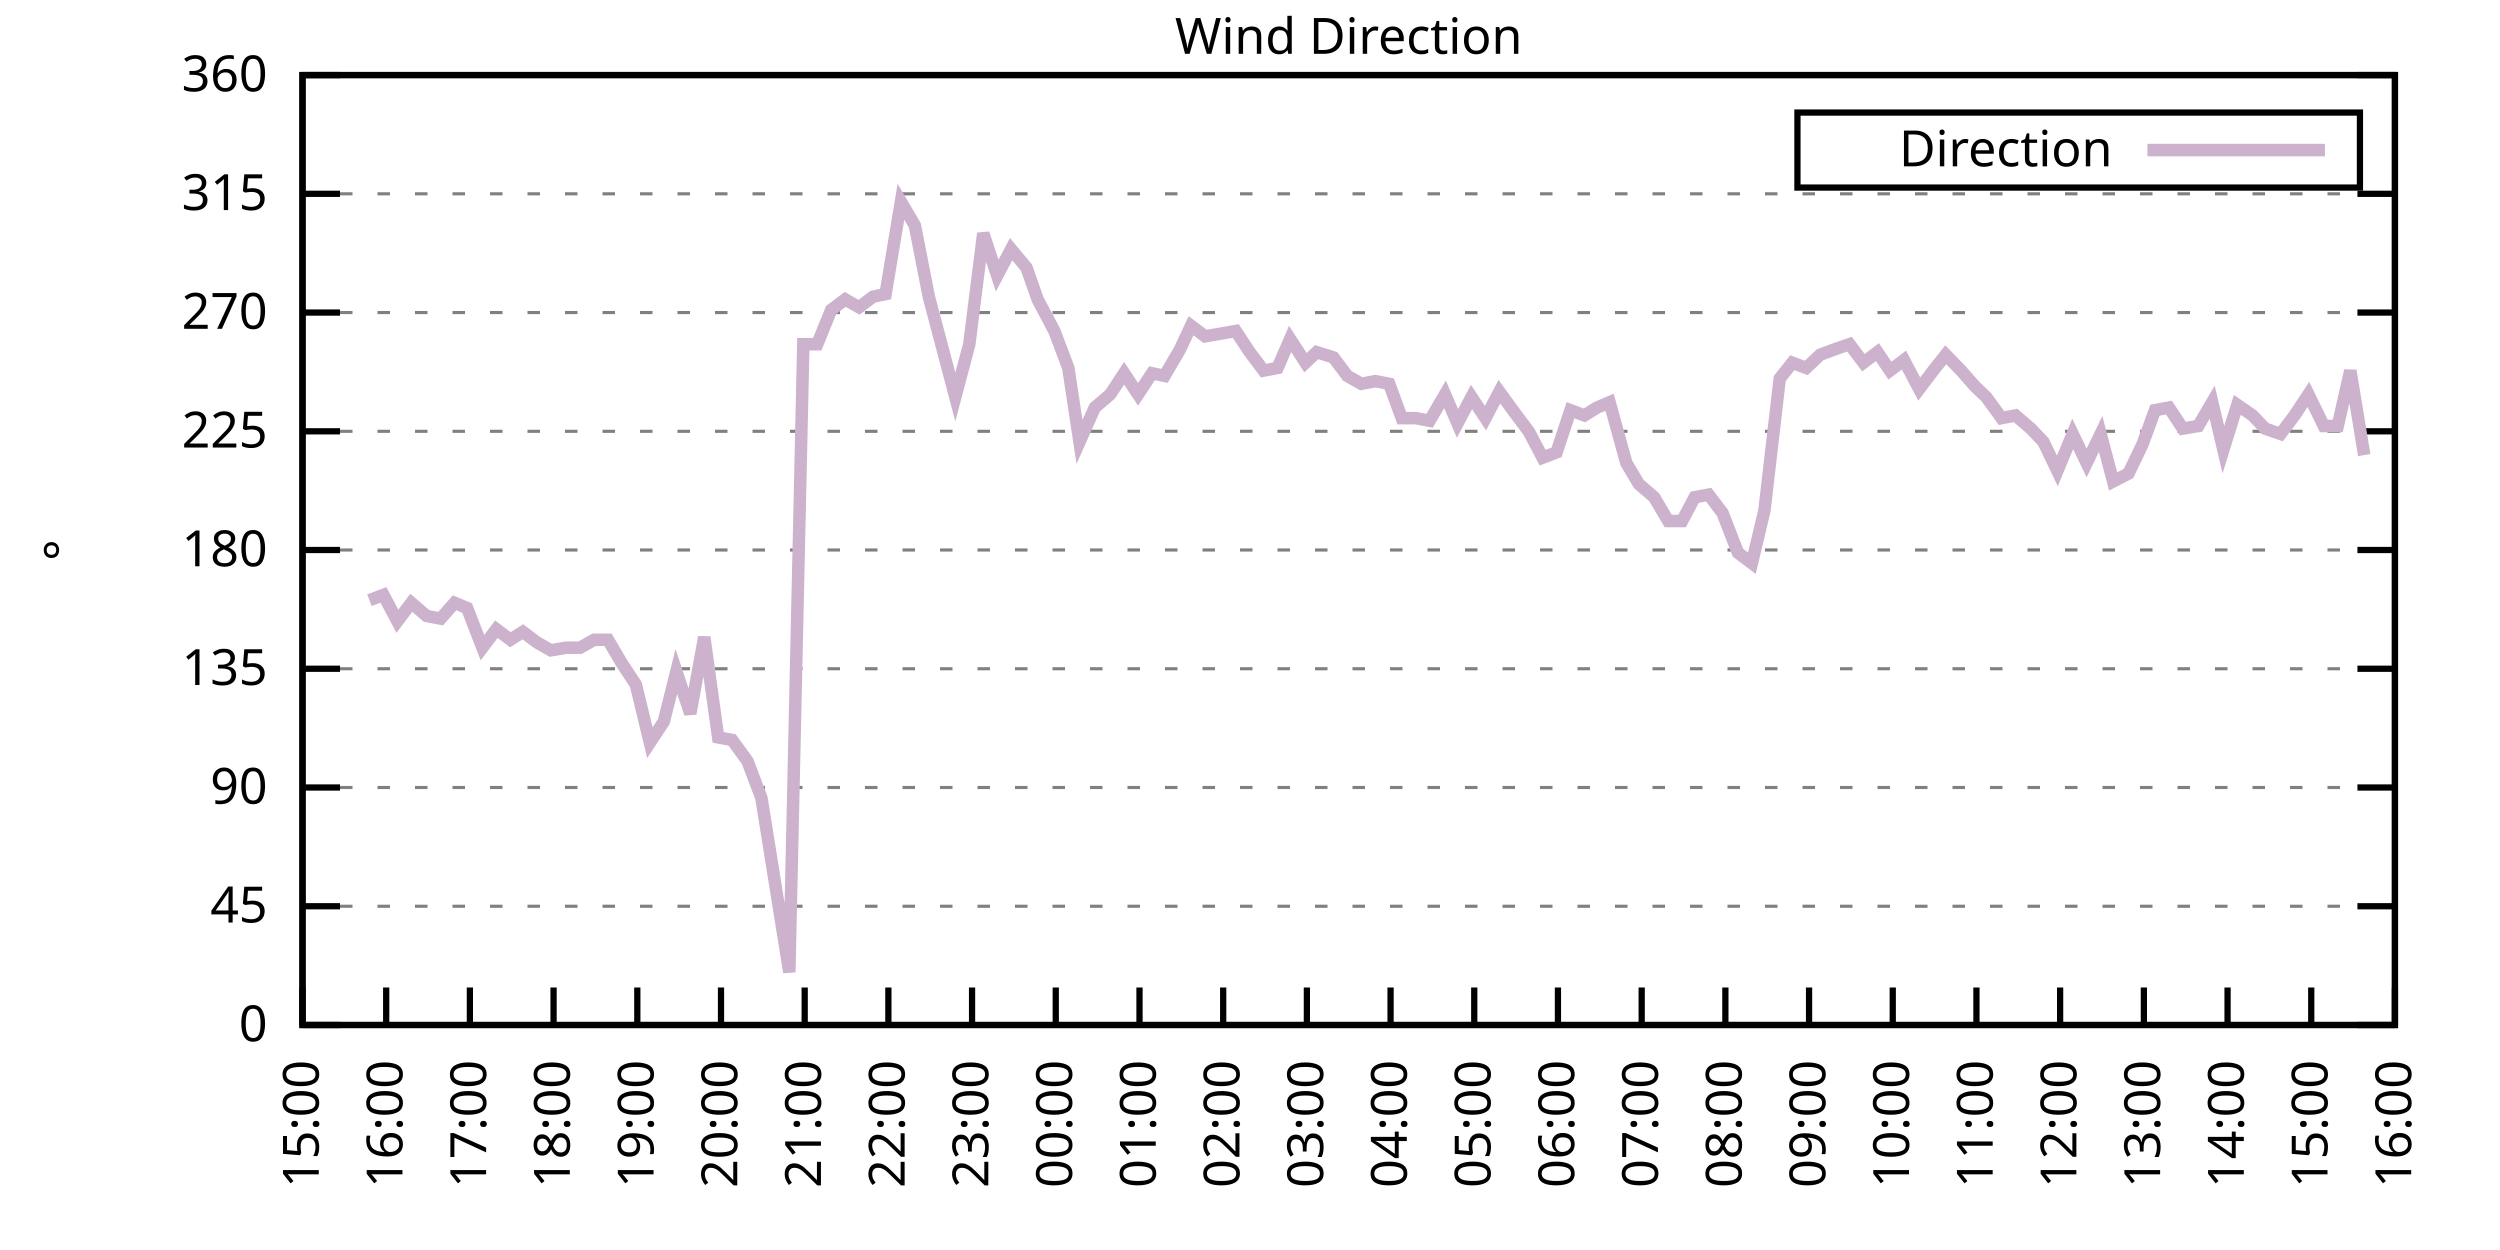
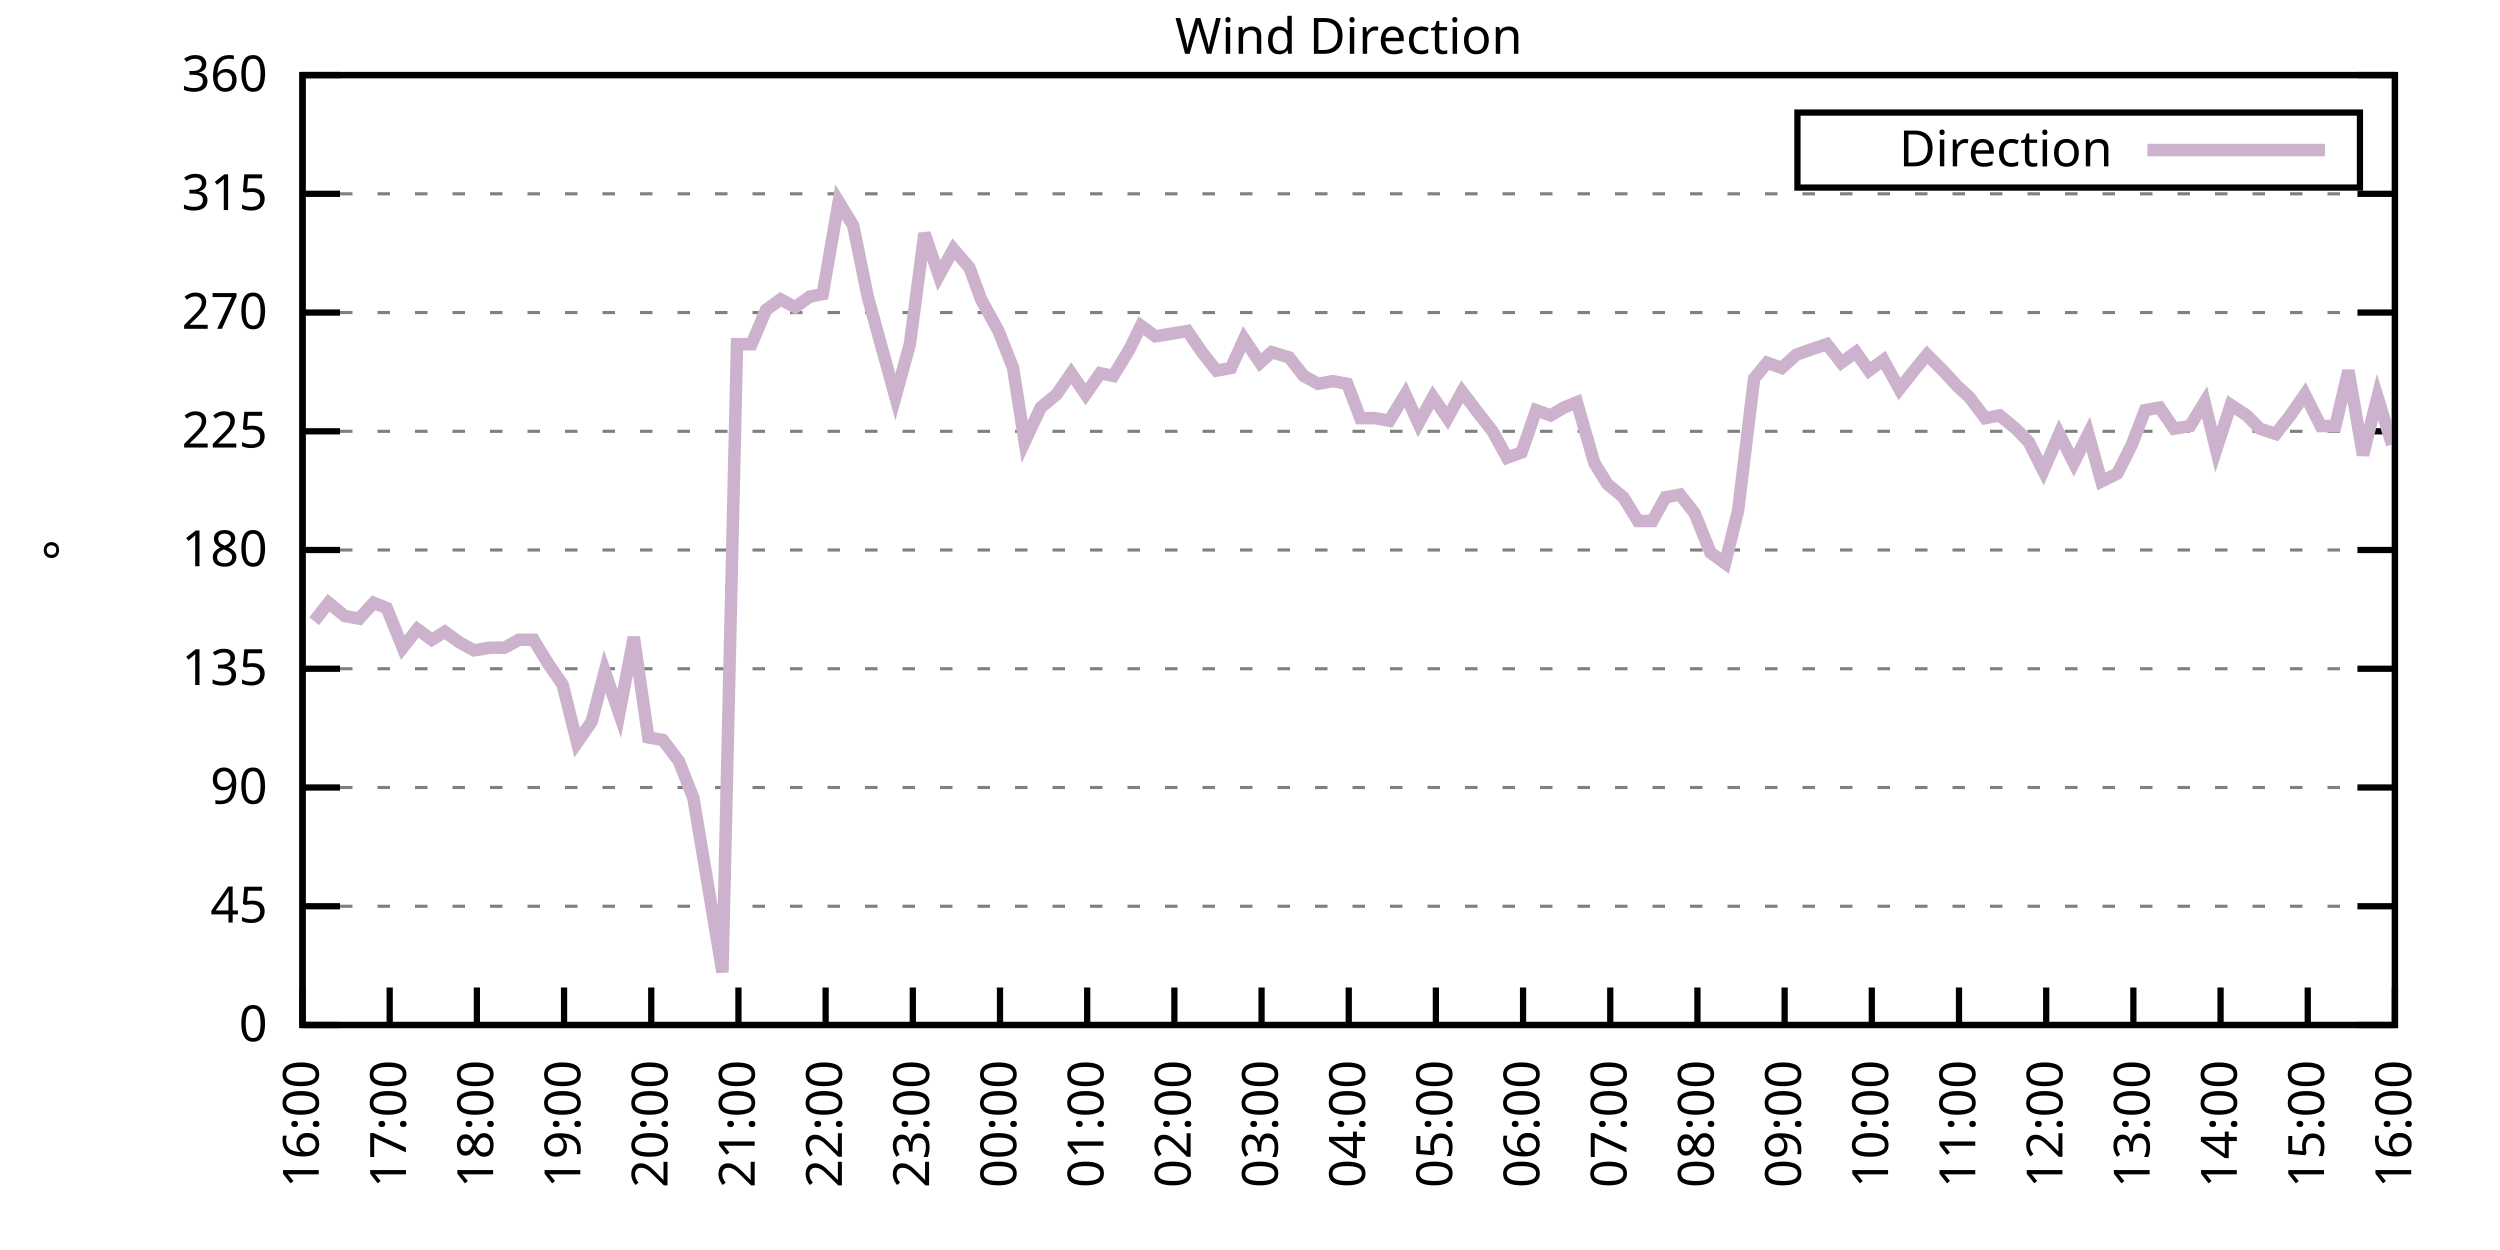
<svg xmlns="http://www.w3.org/2000/svg" xmlns:xlink="http://www.w3.org/1999/xlink" width="400" height="200" viewBox="0 0 400 200">
  <g id="gnuplot_canvas">
    <rect x="0" y="0" width="400" height="200" fill="none" />
    <defs>
      <circle id="gpDot" r="0.5" stroke-width="0.5" stroke="currentColor" />
      <path id="gpPt0" stroke-width="0.333" stroke="currentColor" d="M-1,0 h2 M0,-1 v2" />
      <path id="gpPt1" stroke-width="0.333" stroke="currentColor" d="M-1,-1 L1,1 M1,-1 L-1,1" />
      <path id="gpPt2" stroke-width="0.333" stroke="currentColor" d="M-1,0 L1,0 M0,-1 L0,1 M-1,-1 L1,1 M-1,1 L1,-1" />
      <rect id="gpPt3" stroke-width="0.333" stroke="currentColor" x="-1" y="-1" width="2" height="2" />
      <rect id="gpPt4" stroke-width="0.333" stroke="currentColor" fill="currentColor" x="-1" y="-1" width="2" height="2" />
      <circle id="gpPt5" stroke-width="0.333" stroke="currentColor" cx="0" cy="0" r="1" />
      <use xlink:href="#gpPt5" id="gpPt6" fill="currentColor" stroke="none" />
      <path id="gpPt7" stroke-width="0.333" stroke="currentColor" d="M0,-1.33 L-1.33,0.67 L1.33,0.67 z" />
      <use xlink:href="#gpPt7" id="gpPt8" fill="currentColor" stroke="none" />
      <use xlink:href="#gpPt7" id="gpPt9" stroke="currentColor" transform="rotate(180)" />
      <use xlink:href="#gpPt9" id="gpPt10" fill="currentColor" stroke="none" />
      <use xlink:href="#gpPt3" id="gpPt11" stroke="currentColor" transform="rotate(45)" />
      <use xlink:href="#gpPt11" id="gpPt12" fill="currentColor" stroke="none" />
      <path id="gpPt13" stroke-width="0.333" stroke="currentColor" d="M0,1.330 L1.265,0.411 L0.782,-1.067 L-0.782,-1.076 L-1.265,0.411 z" />
      <use xlink:href="#gpPt13" id="gpPt14" fill="currentColor" stroke="none" />
      <filter id="textbox" filterUnits="objectBoundingBox" x="0" y="0" height="1" width="1">
        <feFlood flood-color="white" flood-opacity="1" result="bgnd" />
        <feComposite in="SourceGraphic" in2="bgnd" operator="atop" />
      </filter>
      <filter id="greybox" filterUnits="objectBoundingBox" x="0" y="0" height="1" width="1">
        <feFlood flood-color="lightgrey" flood-opacity="1" result="grey" />
        <feComposite in="SourceGraphic" in2="grey" operator="atop" />
      </filter>
    </defs>
    <g fill="none" color="white" stroke="currentColor" stroke-width="1.00" stroke-linecap="butt" stroke-linejoin="miter">
</g>
    <g fill="none" color="black" stroke="currentColor" stroke-width="1.00" stroke-linecap="butt" stroke-linejoin="miter">
      <g stroke="none" shape-rendering="crispEdges">
        <polygon fill="rgb(255, 255, 255)" points="48.40,164.00 383.18,164.00 383.18,12.02 48.40,12.02 " />
      </g>
    </g>
    <g fill="none" color="black" stroke="currentColor" stroke-width="1.00" stroke-linecap="butt" stroke-linejoin="miter">
</g>
    <g fill="none" color="black" stroke="black" stroke-width="0.50" stroke-linecap="butt" stroke-linejoin="miter">
</g>
    <g fill="none" color="gray" stroke="currentColor" stroke-width="0.50" stroke-linecap="butt" stroke-linejoin="miter">
      <path stroke="gray" stroke-dasharray="2,4" class="gridline" d="M48.40,164.00 L383.19,164.00  " />
    </g>
    <g fill="none" color="gray" stroke="gray" stroke-width="1.00" stroke-linecap="butt" stroke-linejoin="miter">
</g>
    <g fill="none" color="black" stroke="currentColor" stroke-width="1.00" stroke-linecap="butt" stroke-linejoin="miter">
      <path stroke="black" d="M48.40,164.00 L54.40,164.00 M383.19,164.00 L377.19,164.00  " />
      <g transform="translate(42.80,166.60)" stroke="none" fill="black" font-family="Sans" font-size="8.00" text-anchor="end">
        <text>
          <tspan font-family="Sans"> 0</tspan>
        </text>
      </g>
    </g>
    <g fill="none" color="black" stroke="currentColor" stroke-width="1.00" stroke-linecap="butt" stroke-linejoin="miter">
</g>
    <g fill="none" color="black" stroke="black" stroke-width="0.50" stroke-linecap="butt" stroke-linejoin="miter">
</g>
    <g fill="none" color="gray" stroke="currentColor" stroke-width="0.50" stroke-linecap="butt" stroke-linejoin="miter">
      <path stroke="gray" stroke-dasharray="2,4" class="gridline" d="M48.40,145.00 L383.19,145.00  " />
    </g>
    <g fill="none" color="gray" stroke="gray" stroke-width="1.00" stroke-linecap="butt" stroke-linejoin="miter">
</g>
    <g fill="none" color="black" stroke="currentColor" stroke-width="1.00" stroke-linecap="butt" stroke-linejoin="miter">
      <path stroke="black" d="M48.40,145.00 L54.40,145.00 M383.19,145.00 L377.19,145.00  " />
      <g transform="translate(42.80,147.60)" stroke="none" fill="black" font-family="Sans" font-size="8.00" text-anchor="end">
        <text>
          <tspan font-family="Sans"> 45</tspan>
        </text>
      </g>
    </g>
    <g fill="none" color="black" stroke="currentColor" stroke-width="1.00" stroke-linecap="butt" stroke-linejoin="miter">
</g>
    <g fill="none" color="black" stroke="black" stroke-width="0.50" stroke-linecap="butt" stroke-linejoin="miter">
</g>
    <g fill="none" color="gray" stroke="currentColor" stroke-width="0.50" stroke-linecap="butt" stroke-linejoin="miter">
      <path stroke="gray" stroke-dasharray="2,4" class="gridline" d="M48.40,126.00 L383.19,126.00  " />
    </g>
    <g fill="none" color="gray" stroke="gray" stroke-width="1.00" stroke-linecap="butt" stroke-linejoin="miter">
</g>
    <g fill="none" color="black" stroke="currentColor" stroke-width="1.00" stroke-linecap="butt" stroke-linejoin="miter">
      <path stroke="black" d="M48.40,126.00 L54.40,126.00 M383.19,126.00 L377.19,126.00  " />
      <g transform="translate(42.80,128.60)" stroke="none" fill="black" font-family="Sans" font-size="8.00" text-anchor="end">
        <text>
          <tspan font-family="Sans"> 90</tspan>
        </text>
      </g>
    </g>
    <g fill="none" color="black" stroke="currentColor" stroke-width="1.00" stroke-linecap="butt" stroke-linejoin="miter">
</g>
    <g fill="none" color="black" stroke="black" stroke-width="0.50" stroke-linecap="butt" stroke-linejoin="miter">
</g>
    <g fill="none" color="gray" stroke="currentColor" stroke-width="0.50" stroke-linecap="butt" stroke-linejoin="miter">
      <path stroke="gray" stroke-dasharray="2,4" class="gridline" d="M48.40,107.00 L383.19,107.00  " />
    </g>
    <g fill="none" color="gray" stroke="gray" stroke-width="1.00" stroke-linecap="butt" stroke-linejoin="miter">
</g>
    <g fill="none" color="black" stroke="currentColor" stroke-width="1.00" stroke-linecap="butt" stroke-linejoin="miter">
      <path stroke="black" d="M48.40,107.00 L54.40,107.00 M383.19,107.00 L377.19,107.00  " />
      <g transform="translate(42.80,109.60)" stroke="none" fill="black" font-family="Sans" font-size="8.00" text-anchor="end">
        <text>
          <tspan font-family="Sans"> 135</tspan>
        </text>
      </g>
    </g>
    <g fill="none" color="black" stroke="currentColor" stroke-width="1.00" stroke-linecap="butt" stroke-linejoin="miter">
</g>
    <g fill="none" color="black" stroke="black" stroke-width="0.50" stroke-linecap="butt" stroke-linejoin="miter">
</g>
    <g fill="none" color="gray" stroke="currentColor" stroke-width="0.50" stroke-linecap="butt" stroke-linejoin="miter">
      <path stroke="gray" stroke-dasharray="2,4" class="gridline" d="M48.40,88.00 L383.19,88.00  " />
    </g>
    <g fill="none" color="gray" stroke="gray" stroke-width="1.00" stroke-linecap="butt" stroke-linejoin="miter">
</g>
    <g fill="none" color="black" stroke="currentColor" stroke-width="1.00" stroke-linecap="butt" stroke-linejoin="miter">
      <path stroke="black" d="M48.40,88.00 L54.40,88.00 M383.19,88.00 L377.19,88.00  " />
      <g transform="translate(42.80,90.60)" stroke="none" fill="black" font-family="Sans" font-size="8.00" text-anchor="end">
        <text>
          <tspan font-family="Sans"> 180</tspan>
        </text>
      </g>
    </g>
    <g fill="none" color="black" stroke="currentColor" stroke-width="1.00" stroke-linecap="butt" stroke-linejoin="miter">
</g>
    <g fill="none" color="black" stroke="black" stroke-width="0.50" stroke-linecap="butt" stroke-linejoin="miter">
</g>
    <g fill="none" color="gray" stroke="currentColor" stroke-width="0.50" stroke-linecap="butt" stroke-linejoin="miter">
      <path stroke="gray" stroke-dasharray="2,4" class="gridline" d="M48.40,69.01 L383.19,69.01  " />
    </g>
    <g fill="none" color="gray" stroke="gray" stroke-width="1.00" stroke-linecap="butt" stroke-linejoin="miter">
</g>
    <g fill="none" color="black" stroke="currentColor" stroke-width="1.00" stroke-linecap="butt" stroke-linejoin="miter">
      <path stroke="black" d="M48.40,69.01 L54.40,69.01 M383.19,69.01 L377.19,69.01  " />
      <g transform="translate(42.80,71.61)" stroke="none" fill="black" font-family="Sans" font-size="8.00" text-anchor="end">
        <text>
          <tspan font-family="Sans"> 225</tspan>
        </text>
      </g>
    </g>
    <g fill="none" color="black" stroke="currentColor" stroke-width="1.00" stroke-linecap="butt" stroke-linejoin="miter">
</g>
    <g fill="none" color="black" stroke="black" stroke-width="0.50" stroke-linecap="butt" stroke-linejoin="miter">
</g>
    <g fill="none" color="gray" stroke="currentColor" stroke-width="0.50" stroke-linecap="butt" stroke-linejoin="miter">
      <path stroke="gray" stroke-dasharray="2,4" class="gridline" d="M48.40,50.01 L383.19,50.01  " />
    </g>
    <g fill="none" color="gray" stroke="gray" stroke-width="1.00" stroke-linecap="butt" stroke-linejoin="miter">
</g>
    <g fill="none" color="black" stroke="currentColor" stroke-width="1.00" stroke-linecap="butt" stroke-linejoin="miter">
      <path stroke="black" d="M48.40,50.01 L54.40,50.01 M383.19,50.01 L377.19,50.01  " />
      <g transform="translate(42.80,52.61)" stroke="none" fill="black" font-family="Sans" font-size="8.00" text-anchor="end">
        <text>
          <tspan font-family="Sans"> 270</tspan>
        </text>
      </g>
    </g>
    <g fill="none" color="black" stroke="currentColor" stroke-width="1.00" stroke-linecap="butt" stroke-linejoin="miter">
</g>
    <g fill="none" color="black" stroke="black" stroke-width="0.50" stroke-linecap="butt" stroke-linejoin="miter">
</g>
    <g fill="none" color="gray" stroke="currentColor" stroke-width="0.50" stroke-linecap="butt" stroke-linejoin="miter">
      <path stroke="gray" stroke-dasharray="2,4" class="gridline" d="M48.40,31.01 L383.19,31.01  " />
    </g>
    <g fill="none" color="gray" stroke="gray" stroke-width="1.00" stroke-linecap="butt" stroke-linejoin="miter">
</g>
    <g fill="none" color="black" stroke="currentColor" stroke-width="1.00" stroke-linecap="butt" stroke-linejoin="miter">
      <path stroke="black" d="M48.40,31.01 L54.40,31.01 M383.19,31.01 L377.19,31.01  " />
      <g transform="translate(42.80,33.61)" stroke="none" fill="black" font-family="Sans" font-size="8.00" text-anchor="end">
        <text>
          <tspan font-family="Sans"> 315</tspan>
        </text>
      </g>
    </g>
    <g fill="none" color="black" stroke="currentColor" stroke-width="1.00" stroke-linecap="butt" stroke-linejoin="miter">
</g>
    <g fill="none" color="black" stroke="black" stroke-width="0.50" stroke-linecap="butt" stroke-linejoin="miter">
</g>
    <g fill="none" color="gray" stroke="currentColor" stroke-width="0.50" stroke-linecap="butt" stroke-linejoin="miter">
      <path stroke="gray" stroke-dasharray="2,4" class="gridline" d="M48.40,12.01 L383.19,12.01  " />
    </g>
    <g fill="none" color="gray" stroke="gray" stroke-width="1.00" stroke-linecap="butt" stroke-linejoin="miter">
</g>
    <g fill="none" color="black" stroke="currentColor" stroke-width="1.00" stroke-linecap="butt" stroke-linejoin="miter">
      <path stroke="black" d="M48.40,12.01 L54.40,12.01 M383.19,12.01 L377.19,12.01  " />
      <g transform="translate(42.80,14.61)" stroke="none" fill="black" font-family="Sans" font-size="8.00" text-anchor="end">
        <text>
          <tspan font-family="Sans"> 360</tspan>
        </text>
      </g>
    </g>
    <g fill="none" color="black" stroke="currentColor" stroke-width="1.00" stroke-linecap="butt" stroke-linejoin="miter">
      <path stroke="black" d="M48.40,164.00 L48.40,158.00  " />
      <g transform="translate(51.00,169.60) rotate(270.00)" stroke="none" fill="black" font-family="Sans" font-size="8.00" text-anchor="end">
        <text>
-           <tspan font-family="Sans">15:00</tspan>
-         </text>
-       </g>
-     </g>
-     <g fill="none" color="black" stroke="currentColor" stroke-width="1.00" stroke-linecap="butt" stroke-linejoin="miter">
-       <path stroke="black" d="M61.79,164.00 L61.79,158.00  " />
-       <g transform="translate(64.39,169.60) rotate(270.00)" stroke="none" fill="black" font-family="Sans" font-size="8.00" text-anchor="end">
-         <text>
          <tspan font-family="Sans">16:00</tspan>
        </text>
      </g>
    </g>
    <g fill="none" color="black" stroke="currentColor" stroke-width="1.00" stroke-linecap="butt" stroke-linejoin="miter">
-       <path stroke="black" d="M75.18,164.00 L75.18,158.00  " />
-       <g transform="translate(77.78,169.60) rotate(270.00)" stroke="none" fill="black" font-family="Sans" font-size="8.00" text-anchor="end">
+       <path stroke="black" d="M62.35,164.00 L62.35,158.00  " />
+       <g transform="translate(64.95,169.60) rotate(270.00)" stroke="none" fill="black" font-family="Sans" font-size="8.00" text-anchor="end">
        <text>
          <tspan font-family="Sans">17:00</tspan>
        </text>
      </g>
    </g>
    <g fill="none" color="black" stroke="currentColor" stroke-width="1.00" stroke-linecap="butt" stroke-linejoin="miter">
-       <path stroke="black" d="M88.57,164.00 L88.57,158.00  " />
-       <g transform="translate(91.17,169.60) rotate(270.00)" stroke="none" fill="black" font-family="Sans" font-size="8.00" text-anchor="end">
+       <path stroke="black" d="M76.30,164.00 L76.30,158.00  " />
+       <g transform="translate(78.90,169.60) rotate(270.00)" stroke="none" fill="black" font-family="Sans" font-size="8.00" text-anchor="end">
        <text>
          <tspan font-family="Sans">18:00</tspan>
        </text>
      </g>
    </g>
    <g fill="none" color="black" stroke="currentColor" stroke-width="1.00" stroke-linecap="butt" stroke-linejoin="miter">
-       <path stroke="black" d="M101.97,164.00 L101.97,158.00  " />
-       <g transform="translate(104.57,169.60) rotate(270.00)" stroke="none" fill="black" font-family="Sans" font-size="8.00" text-anchor="end">
+       <path stroke="black" d="M90.25,164.00 L90.25,158.00  " />
+       <g transform="translate(92.85,169.60) rotate(270.00)" stroke="none" fill="black" font-family="Sans" font-size="8.00" text-anchor="end">
        <text>
          <tspan font-family="Sans">19:00</tspan>
        </text>
      </g>
    </g>
    <g fill="none" color="black" stroke="currentColor" stroke-width="1.00" stroke-linecap="butt" stroke-linejoin="miter">
-       <path stroke="black" d="M115.36,164.00 L115.36,158.00  " />
-       <g transform="translate(117.96,169.60) rotate(270.00)" stroke="none" fill="black" font-family="Sans" font-size="8.00" text-anchor="end">
+       <path stroke="black" d="M104.20,164.00 L104.20,158.00  " />
+       <g transform="translate(106.80,169.60) rotate(270.00)" stroke="none" fill="black" font-family="Sans" font-size="8.00" text-anchor="end">
        <text>
          <tspan font-family="Sans">20:00</tspan>
        </text>
      </g>
    </g>
    <g fill="none" color="black" stroke="currentColor" stroke-width="1.00" stroke-linecap="butt" stroke-linejoin="miter">
-       <path stroke="black" d="M128.75,164.00 L128.75,158.00  " />
-       <g transform="translate(131.35,169.60) rotate(270.00)" stroke="none" fill="black" font-family="Sans" font-size="8.00" text-anchor="end">
+       <path stroke="black" d="M118.15,164.00 L118.15,158.00  " />
+       <g transform="translate(120.75,169.60) rotate(270.00)" stroke="none" fill="black" font-family="Sans" font-size="8.00" text-anchor="end">
        <text>
          <tspan font-family="Sans">21:00</tspan>
        </text>
      </g>
    </g>
    <g fill="none" color="black" stroke="currentColor" stroke-width="1.00" stroke-linecap="butt" stroke-linejoin="miter">
-       <path stroke="black" d="M142.14,164.00 L142.14,158.00  " />
-       <g transform="translate(144.74,169.60) rotate(270.00)" stroke="none" fill="black" font-family="Sans" font-size="8.00" text-anchor="end">
+       <path stroke="black" d="M132.10,164.00 L132.10,158.00  " />
+       <g transform="translate(134.70,169.60) rotate(270.00)" stroke="none" fill="black" font-family="Sans" font-size="8.00" text-anchor="end">
        <text>
          <tspan font-family="Sans">22:00</tspan>
        </text>
      </g>
    </g>
    <g fill="none" color="black" stroke="currentColor" stroke-width="1.00" stroke-linecap="butt" stroke-linejoin="miter">
-       <path stroke="black" d="M155.53,164.00 L155.53,158.00  " />
-       <g transform="translate(158.13,169.60) rotate(270.00)" stroke="none" fill="black" font-family="Sans" font-size="8.00" text-anchor="end">
+       <path stroke="black" d="M146.05,164.00 L146.05,158.00  " />
+       <g transform="translate(148.65,169.60) rotate(270.00)" stroke="none" fill="black" font-family="Sans" font-size="8.00" text-anchor="end">
        <text>
          <tspan font-family="Sans">23:00</tspan>
        </text>
      </g>
    </g>
    <g fill="none" color="black" stroke="currentColor" stroke-width="1.00" stroke-linecap="butt" stroke-linejoin="miter">
-       <path stroke="black" d="M168.92,164.00 L168.92,158.00  " />
-       <g transform="translate(171.52,169.60) rotate(270.00)" stroke="none" fill="black" font-family="Sans" font-size="8.00" text-anchor="end">
+       <path stroke="black" d="M160.00,164.00 L160.00,158.00  " />
+       <g transform="translate(162.60,169.60) rotate(270.00)" stroke="none" fill="black" font-family="Sans" font-size="8.00" text-anchor="end">
        <text>
          <tspan font-family="Sans">00:00</tspan>
        </text>
      </g>
    </g>
    <g fill="none" color="black" stroke="currentColor" stroke-width="1.00" stroke-linecap="butt" stroke-linejoin="miter">
-       <path stroke="black" d="M182.32,164.00 L182.32,158.00  " />
-       <g transform="translate(184.92,169.60) rotate(270.00)" stroke="none" fill="black" font-family="Sans" font-size="8.00" text-anchor="end">
+       <path stroke="black" d="M173.95,164.00 L173.95,158.00  " />
+       <g transform="translate(176.55,169.60) rotate(270.00)" stroke="none" fill="black" font-family="Sans" font-size="8.00" text-anchor="end">
        <text>
          <tspan font-family="Sans">01:00</tspan>
        </text>
      </g>
    </g>
    <g fill="none" color="black" stroke="currentColor" stroke-width="1.00" stroke-linecap="butt" stroke-linejoin="miter">
-       <path stroke="black" d="M195.71,164.00 L195.71,158.00  " />
-       <g transform="translate(198.31,169.60) rotate(270.00)" stroke="none" fill="black" font-family="Sans" font-size="8.00" text-anchor="end">
+       <path stroke="black" d="M187.90,164.00 L187.90,158.00  " />
+       <g transform="translate(190.50,169.60) rotate(270.00)" stroke="none" fill="black" font-family="Sans" font-size="8.00" text-anchor="end">
        <text>
          <tspan font-family="Sans">02:00</tspan>
        </text>
      </g>
    </g>
    <g fill="none" color="black" stroke="currentColor" stroke-width="1.00" stroke-linecap="butt" stroke-linejoin="miter">
-       <path stroke="black" d="M209.10,164.00 L209.10,158.00  " />
-       <g transform="translate(211.70,169.60) rotate(270.00)" stroke="none" fill="black" font-family="Sans" font-size="8.00" text-anchor="end">
+       <path stroke="black" d="M201.85,164.00 L201.85,158.00  " />
+       <g transform="translate(204.45,169.60) rotate(270.00)" stroke="none" fill="black" font-family="Sans" font-size="8.00" text-anchor="end">
        <text>
          <tspan font-family="Sans">03:00</tspan>
        </text>
      </g>
    </g>
    <g fill="none" color="black" stroke="currentColor" stroke-width="1.00" stroke-linecap="butt" stroke-linejoin="miter">
-       <path stroke="black" d="M222.49,164.00 L222.49,158.00  " />
-       <g transform="translate(225.09,169.60) rotate(270.00)" stroke="none" fill="black" font-family="Sans" font-size="8.00" text-anchor="end">
+       <path stroke="black" d="M215.80,164.00 L215.80,158.00  " />
+       <g transform="translate(218.40,169.60) rotate(270.00)" stroke="none" fill="black" font-family="Sans" font-size="8.00" text-anchor="end">
        <text>
          <tspan font-family="Sans">04:00</tspan>
        </text>
      </g>
    </g>
    <g fill="none" color="black" stroke="currentColor" stroke-width="1.00" stroke-linecap="butt" stroke-linejoin="miter">
-       <path stroke="black" d="M235.88,164.00 L235.88,158.00  " />
-       <g transform="translate(238.48,169.60) rotate(270.00)" stroke="none" fill="black" font-family="Sans" font-size="8.00" text-anchor="end">
+       <path stroke="black" d="M229.74,164.00 L229.74,158.00  " />
+       <g transform="translate(232.34,169.60) rotate(270.00)" stroke="none" fill="black" font-family="Sans" font-size="8.00" text-anchor="end">
        <text>
          <tspan font-family="Sans">05:00</tspan>
        </text>
      </g>
    </g>
    <g fill="none" color="black" stroke="currentColor" stroke-width="1.00" stroke-linecap="butt" stroke-linejoin="miter">
-       <path stroke="black" d="M249.27,164.00 L249.27,158.00  " />
-       <g transform="translate(251.87,169.60) rotate(270.00)" stroke="none" fill="black" font-family="Sans" font-size="8.00" text-anchor="end">
+       <path stroke="black" d="M243.69,164.00 L243.69,158.00  " />
+       <g transform="translate(246.29,169.60) rotate(270.00)" stroke="none" fill="black" font-family="Sans" font-size="8.00" text-anchor="end">
        <text>
          <tspan font-family="Sans">06:00</tspan>
        </text>
      </g>
    </g>
    <g fill="none" color="black" stroke="currentColor" stroke-width="1.00" stroke-linecap="butt" stroke-linejoin="miter">
-       <path stroke="black" d="M262.67,164.00 L262.67,158.00  " />
-       <g transform="translate(265.27,169.60) rotate(270.00)" stroke="none" fill="black" font-family="Sans" font-size="8.00" text-anchor="end">
+       <path stroke="black" d="M257.64,164.00 L257.64,158.00  " />
+       <g transform="translate(260.24,169.60) rotate(270.00)" stroke="none" fill="black" font-family="Sans" font-size="8.00" text-anchor="end">
        <text>
          <tspan font-family="Sans">07:00</tspan>
        </text>
      </g>
    </g>
    <g fill="none" color="black" stroke="currentColor" stroke-width="1.00" stroke-linecap="butt" stroke-linejoin="miter">
-       <path stroke="black" d="M276.06,164.00 L276.06,158.00  " />
-       <g transform="translate(278.66,169.60) rotate(270.00)" stroke="none" fill="black" font-family="Sans" font-size="8.00" text-anchor="end">
+       <path stroke="black" d="M271.59,164.00 L271.59,158.00  " />
+       <g transform="translate(274.19,169.60) rotate(270.00)" stroke="none" fill="black" font-family="Sans" font-size="8.00" text-anchor="end">
        <text>
          <tspan font-family="Sans">08:00</tspan>
        </text>
      </g>
    </g>
    <g fill="none" color="black" stroke="currentColor" stroke-width="1.00" stroke-linecap="butt" stroke-linejoin="miter">
-       <path stroke="black" d="M289.45,164.00 L289.45,158.00  " />
-       <g transform="translate(292.05,169.60) rotate(270.00)" stroke="none" fill="black" font-family="Sans" font-size="8.00" text-anchor="end">
+       <path stroke="black" d="M285.54,164.00 L285.54,158.00  " />
+       <g transform="translate(288.14,169.60) rotate(270.00)" stroke="none" fill="black" font-family="Sans" font-size="8.00" text-anchor="end">
        <text>
          <tspan font-family="Sans">09:00</tspan>
        </text>
      </g>
    </g>
    <g fill="none" color="black" stroke="currentColor" stroke-width="1.00" stroke-linecap="butt" stroke-linejoin="miter">
-       <path stroke="black" d="M302.84,164.00 L302.84,158.00  " />
-       <g transform="translate(305.44,169.60) rotate(270.00)" stroke="none" fill="black" font-family="Sans" font-size="8.00" text-anchor="end">
+       <path stroke="black" d="M299.49,164.00 L299.49,158.00  " />
+       <g transform="translate(302.09,169.60) rotate(270.00)" stroke="none" fill="black" font-family="Sans" font-size="8.00" text-anchor="end">
        <text>
          <tspan font-family="Sans">10:00</tspan>
        </text>
      </g>
    </g>
    <g fill="none" color="black" stroke="currentColor" stroke-width="1.00" stroke-linecap="butt" stroke-linejoin="miter">
-       <path stroke="black" d="M316.23,164.00 L316.23,158.00  " />
-       <g transform="translate(318.83,169.60) rotate(270.00)" stroke="none" fill="black" font-family="Sans" font-size="8.00" text-anchor="end">
+       <path stroke="black" d="M313.44,164.00 L313.44,158.00  " />
+       <g transform="translate(316.04,169.60) rotate(270.00)" stroke="none" fill="black" font-family="Sans" font-size="8.00" text-anchor="end">
        <text>
          <tspan font-family="Sans">11:00</tspan>
        </text>
      </g>
    </g>
    <g fill="none" color="black" stroke="currentColor" stroke-width="1.00" stroke-linecap="butt" stroke-linejoin="miter">
-       <path stroke="black" d="M329.62,164.00 L329.62,158.00  " />
-       <g transform="translate(332.22,169.60) rotate(270.00)" stroke="none" fill="black" font-family="Sans" font-size="8.00" text-anchor="end">
+       <path stroke="black" d="M327.39,164.00 L327.39,158.00  " />
+       <g transform="translate(329.99,169.60) rotate(270.00)" stroke="none" fill="black" font-family="Sans" font-size="8.00" text-anchor="end">
        <text>
          <tspan font-family="Sans">12:00</tspan>
        </text>
      </g>
    </g>
    <g fill="none" color="black" stroke="currentColor" stroke-width="1.00" stroke-linecap="butt" stroke-linejoin="miter">
-       <path stroke="black" d="M343.02,164.00 L343.02,158.00  " />
-       <g transform="translate(345.62,169.60) rotate(270.00)" stroke="none" fill="black" font-family="Sans" font-size="8.00" text-anchor="end">
+       <path stroke="black" d="M341.34,164.00 L341.34,158.00  " />
+       <g transform="translate(343.94,169.60) rotate(270.00)" stroke="none" fill="black" font-family="Sans" font-size="8.00" text-anchor="end">
        <text>
          <tspan font-family="Sans">13:00</tspan>
        </text>
      </g>
    </g>
    <g fill="none" color="black" stroke="currentColor" stroke-width="1.00" stroke-linecap="butt" stroke-linejoin="miter">
-       <path stroke="black" d="M356.41,164.00 L356.41,158.00  " />
-       <g transform="translate(359.01,169.60) rotate(270.00)" stroke="none" fill="black" font-family="Sans" font-size="8.00" text-anchor="end">
+       <path stroke="black" d="M355.29,164.00 L355.29,158.00  " />
+       <g transform="translate(357.89,169.60) rotate(270.00)" stroke="none" fill="black" font-family="Sans" font-size="8.00" text-anchor="end">
        <text>
          <tspan font-family="Sans">14:00</tspan>
        </text>
      </g>
    </g>
    <g fill="none" color="black" stroke="currentColor" stroke-width="1.00" stroke-linecap="butt" stroke-linejoin="miter">
-       <path stroke="black" d="M369.80,164.00 L369.80,158.00  " />
-       <g transform="translate(372.40,169.60) rotate(270.00)" stroke="none" fill="black" font-family="Sans" font-size="8.00" text-anchor="end">
+       <path stroke="black" d="M369.24,164.00 L369.24,158.00  " />
+       <g transform="translate(371.84,169.60) rotate(270.00)" stroke="none" fill="black" font-family="Sans" font-size="8.00" text-anchor="end">
        <text>
          <tspan font-family="Sans">15:00</tspan>
        </text>
      </g>
    </g>
    <g fill="none" color="black" stroke="currentColor" stroke-width="1.00" stroke-linecap="butt" stroke-linejoin="miter">
      <path stroke="black" d="M383.19,164.00 L383.19,158.00  " />
      <g transform="translate(385.79,169.60) rotate(270.00)" stroke="none" fill="black" font-family="Sans" font-size="8.00" text-anchor="end">
        <text>
          <tspan font-family="Sans">16:00</tspan>
        </text>
      </g>
    </g>
    <g fill="none" color="black" stroke="currentColor" stroke-width="1.00" stroke-linecap="butt" stroke-linejoin="miter">
</g>
    <g fill="none" color="black" stroke="currentColor" stroke-width="1.00" stroke-linecap="butt" stroke-linejoin="miter">
      <path stroke="black" d="M48.40,12.01 L48.40,164.00 L383.19,164.00 L383.19,12.01 L48.40,12.01 Z  " />
    </g>
    <g fill="none" color="black" stroke="currentColor" stroke-width="1.00" stroke-linecap="butt" stroke-linejoin="miter">
</g>
    <g fill="none" color="black" stroke="currentColor" stroke-width="1.00" stroke-linecap="butt" stroke-linejoin="miter">
      <path stroke="black" d="M287.59,30.01 L287.59,18.01 L377.59,18.01 L377.59,30.01 L287.59,30.01 Z  " />
    </g>
    <g id="Wind_direction_plot_1">
      <g fill="none" color="white" stroke="black" stroke-width="2.00" stroke-linecap="butt" stroke-linejoin="miter">
</g>
      <g fill="none" color="black" stroke="currentColor" stroke-width="2.00" stroke-linecap="butt" stroke-linejoin="miter">
        <g transform="translate(337.99,26.61)" stroke="none" fill="black" font-family="Sans" font-size="8.00" text-anchor="end">
          <text>
            <tspan font-family="Sans">Direction</tspan>
          </text>
        </g>
      </g>
      <g fill="none" color="black" stroke="currentColor" stroke-width="2.00" stroke-linecap="butt" stroke-linejoin="miter">
-         <path stroke="rgb(204, 178, 204)" d="M343.59,24.01 L371.99,24.01 M59.11,96.03 L61.35,95.18 L63.58,99.40 L65.81,96.45 L68.26,98.56 L70.50,98.98   L72.73,96.45 L74.74,97.29 L77.19,103.63 L79.42,100.67 L81.66,102.36 L83.66,101.09 L85.90,102.78 L88.13,104.05   L90.58,103.63 L92.82,103.63 L95.05,102.36 L97.28,102.36 L99.51,106.16 L101.74,109.54 L103.98,118.83 L106.21,115.45   L108.22,107.43 L110.45,114.18 L112.68,101.94 L114.91,117.98 L117.14,118.40 L119.60,121.78 L121.83,127.69 L124.06,141.62   L126.29,155.56 L128.53,55.07 L130.76,55.07 L132.99,49.59 L135.22,47.90 L137.45,49.16 L139.69,47.47 L141.69,47.05   L144.15,32.28 L146.38,36.08 L148.61,47.47 L150.62,55.07 L152.85,63.52 L155.09,55.07 L157.32,37.34 L159.55,44.10   L161.78,39.87 L164.24,42.83 L166.02,47.90 L168.70,52.96 L170.93,58.87 L172.72,70.70 L175.17,65.21 L177.63,63.10   L179.86,59.72 L182.09,63.10 L184.32,59.72 L186.33,60.14 L188.79,55.92 L190.57,52.12 L192.81,53.81 L195.26,53.39   L197.72,52.96 L199.95,56.34 L202.18,59.30 L204.41,58.87 L206.42,54.23 L208.88,58.03 L210.66,56.34 L213.34,57.18   L215.57,60.14 L217.80,61.41 L220.04,60.98 L222.27,61.41 L224.28,66.90 L226.51,66.90 L228.74,67.32 L231.20,63.10   L233.20,67.74 L235.44,63.52 L237.67,66.90 L239.90,62.67 L242.36,66.05 L244.59,69.01 L246.82,73.23 L249.05,72.38   L251.28,65.63 L253.51,66.47 L255.52,65.21 L257.53,64.36 L260.21,74.07 L262.22,77.45 L264.67,79.56 L266.91,83.36   L269.14,83.36 L271.15,79.56 L273.38,79.14 L275.61,82.09 L278.07,88.43 L280.30,90.12 L282.31,81.67 L284.76,60.56   L286.77,58.03 L289.00,58.87 L291.23,56.76 L293.47,55.92 L295.92,55.07 L298.15,58.03 L300.39,56.34 L302.39,59.30   L304.63,57.61 L307.08,62.25 L309.31,59.30 L311.32,56.76 L313.78,59.30 L316.01,61.83 L317.79,63.52 L320.25,66.90   L322.48,66.47 L324.94,68.58 L326.95,70.70 L329.18,75.34 L331.63,69.43 L333.86,74.07 L336.10,69.43 L338.10,77.03   L340.56,75.76 L342.79,71.12 L344.80,65.63 L347.03,65.21 L349.26,68.58 L351.72,68.16 L353.95,64.36 L355.74,71.96   L357.97,64.78 L360.42,66.47 L362.43,68.58 L364.89,69.43 L367.12,66.47 L369.35,63.10 L371.81,68.16 L374.04,68.16   L376.05,59.30 L378.28,72.81  " />
+         <path stroke="rgb(204, 178, 204)" d="M343.59,24.01 L371.99,24.01 M50.26,99.40 L52.58,96.45 L55.14,98.56 L57.47,98.98 L59.79,96.45 L61.88,97.29   L64.44,103.63 L66.77,100.67 L69.09,102.36 L71.18,101.09 L73.51,102.78 L75.83,104.05 L78.39,103.63 L80.72,103.63   L83.04,102.36 L85.37,102.36 L87.69,106.16 L90.02,109.54 L92.34,118.83 L94.67,115.45 L96.76,107.43 L99.08,114.18   L101.41,101.94 L103.73,117.98 L106.06,118.40 L108.62,121.78 L110.94,127.69 L113.27,141.62 L115.59,155.56 L117.92,55.07   L120.24,55.07 L122.57,49.59 L124.89,47.90 L127.22,49.16 L129.54,47.47 L131.63,47.05 L134.19,32.28 L136.51,36.08   L138.84,47.47 L140.93,55.07 L143.26,63.52 L145.58,55.07 L147.91,37.34 L150.23,44.10 L152.56,39.87 L155.11,42.83   L156.97,47.90 L159.76,52.96 L162.09,58.87 L163.95,70.70 L166.51,65.21 L169.06,63.10 L171.39,59.72 L173.71,63.10   L176.04,59.72 L178.13,60.14 L180.69,55.92 L182.55,52.12 L184.87,53.81 L187.43,53.39 L189.99,52.96 L192.31,56.34   L194.64,59.30 L196.96,58.87 L199.06,54.23 L201.61,58.03 L203.47,56.34 L206.26,57.18 L208.59,60.14 L210.91,61.41   L213.24,60.98 L215.56,61.41 L217.65,66.90 L219.98,66.90 L222.30,67.32 L224.86,63.10 L226.95,67.74 L229.28,63.52   L231.60,66.90 L233.93,62.67 L236.49,66.05 L238.81,69.01 L241.14,73.23 L243.46,72.38 L245.79,65.63 L248.11,66.47   L250.20,65.21 L252.30,64.36 L255.09,74.07 L257.18,77.45 L259.74,79.56 L262.06,83.36 L264.39,83.36 L266.48,79.56   L268.80,79.14 L271.13,82.09 L273.69,88.43 L276.01,90.12 L278.10,81.67 L280.66,60.56 L282.75,58.03 L285.08,58.87   L287.40,56.76 L289.73,55.92 L292.29,55.07 L294.61,58.03 L296.94,56.34 L299.03,59.30 L301.35,57.61 L303.91,62.25   L306.23,59.30 L308.33,56.76 L310.88,59.30 L313.21,61.83 L315.07,63.52 L317.63,66.90 L319.95,66.47 L322.51,68.58   L324.60,70.70 L326.93,75.34 L329.48,69.43 L331.81,74.07 L334.13,69.43 L336.23,77.03 L338.78,75.76 L341.11,71.12   L343.20,65.63 L345.53,65.21 L347.85,68.58 L350.41,68.16 L352.73,64.36 L354.59,71.96 L356.92,64.78 L359.48,66.47   L361.57,68.58 L364.13,69.43 L366.45,66.47 L368.78,63.10 L371.33,68.16 L373.66,68.16 L375.75,59.30 L378.08,72.81   L380.40,63.52 L382.73,71.12  " />
      </g>
    </g>
    <g fill="none" color="black" stroke="currentColor" stroke-width="2.00" stroke-linecap="butt" stroke-linejoin="miter">
</g>
    <g fill="none" color="black" stroke="black" stroke-width="1.00" stroke-linecap="butt" stroke-linejoin="miter">
</g>
    <g fill="none" color="black" stroke="currentColor" stroke-width="1.00" stroke-linecap="butt" stroke-linejoin="miter">
      <path stroke="black" d="M48.40,12.01 L48.40,164.00 L383.19,164.00 L383.19,12.01 L48.40,12.01 Z  " />
      <g transform="translate(12.80,88.01) rotate(270.00)" stroke="none" fill="black" font-family="Sans" font-size="8.00" text-anchor="middle">
        <text>
          <tspan font-family="Sans">°</tspan>
        </text>
      </g>
    </g>
    <g fill="none" color="black" stroke="currentColor" stroke-width="1.00" stroke-linecap="butt" stroke-linejoin="miter">
</g>
    <g fill="none" color="black" stroke="currentColor" stroke-width="1.00" stroke-linecap="butt" stroke-linejoin="miter">
      <g transform="translate(215.79,8.61)" stroke="none" fill="black" font-family="Sans" font-size="8.00" text-anchor="middle">
        <text>
          <tspan font-family="Sans">Wind Direction</tspan>
        </text>
      </g>
    </g>
    <g fill="none" color="black" stroke="currentColor" stroke-width="1.00" stroke-linecap="butt" stroke-linejoin="miter">
</g>
  </g>
</svg>
